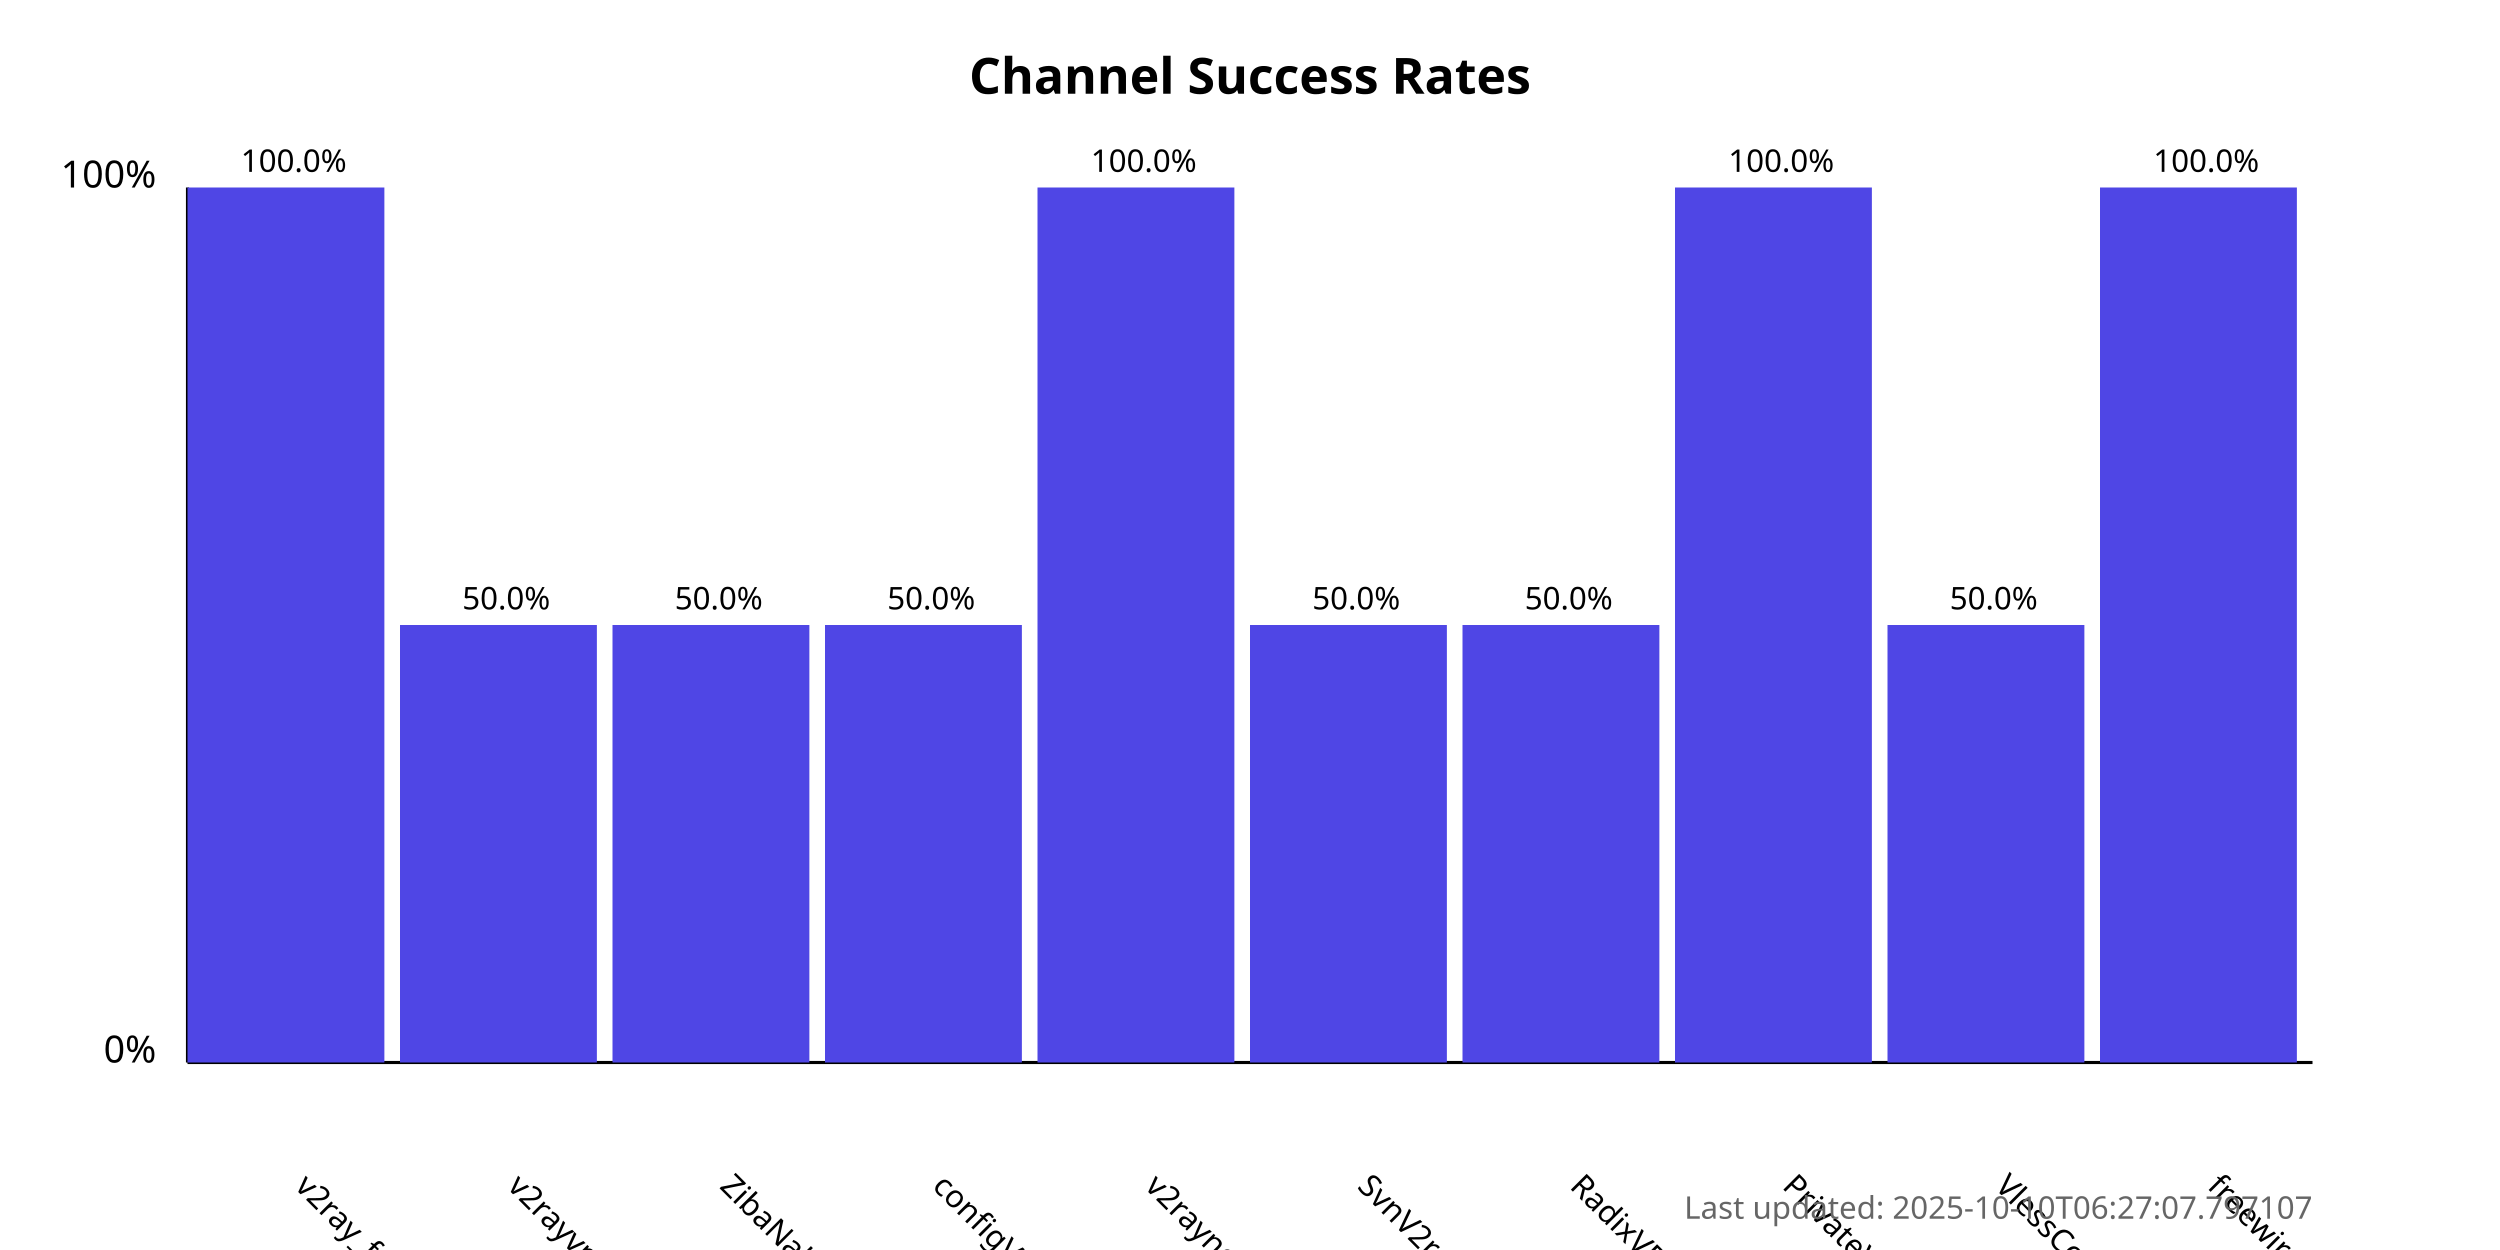
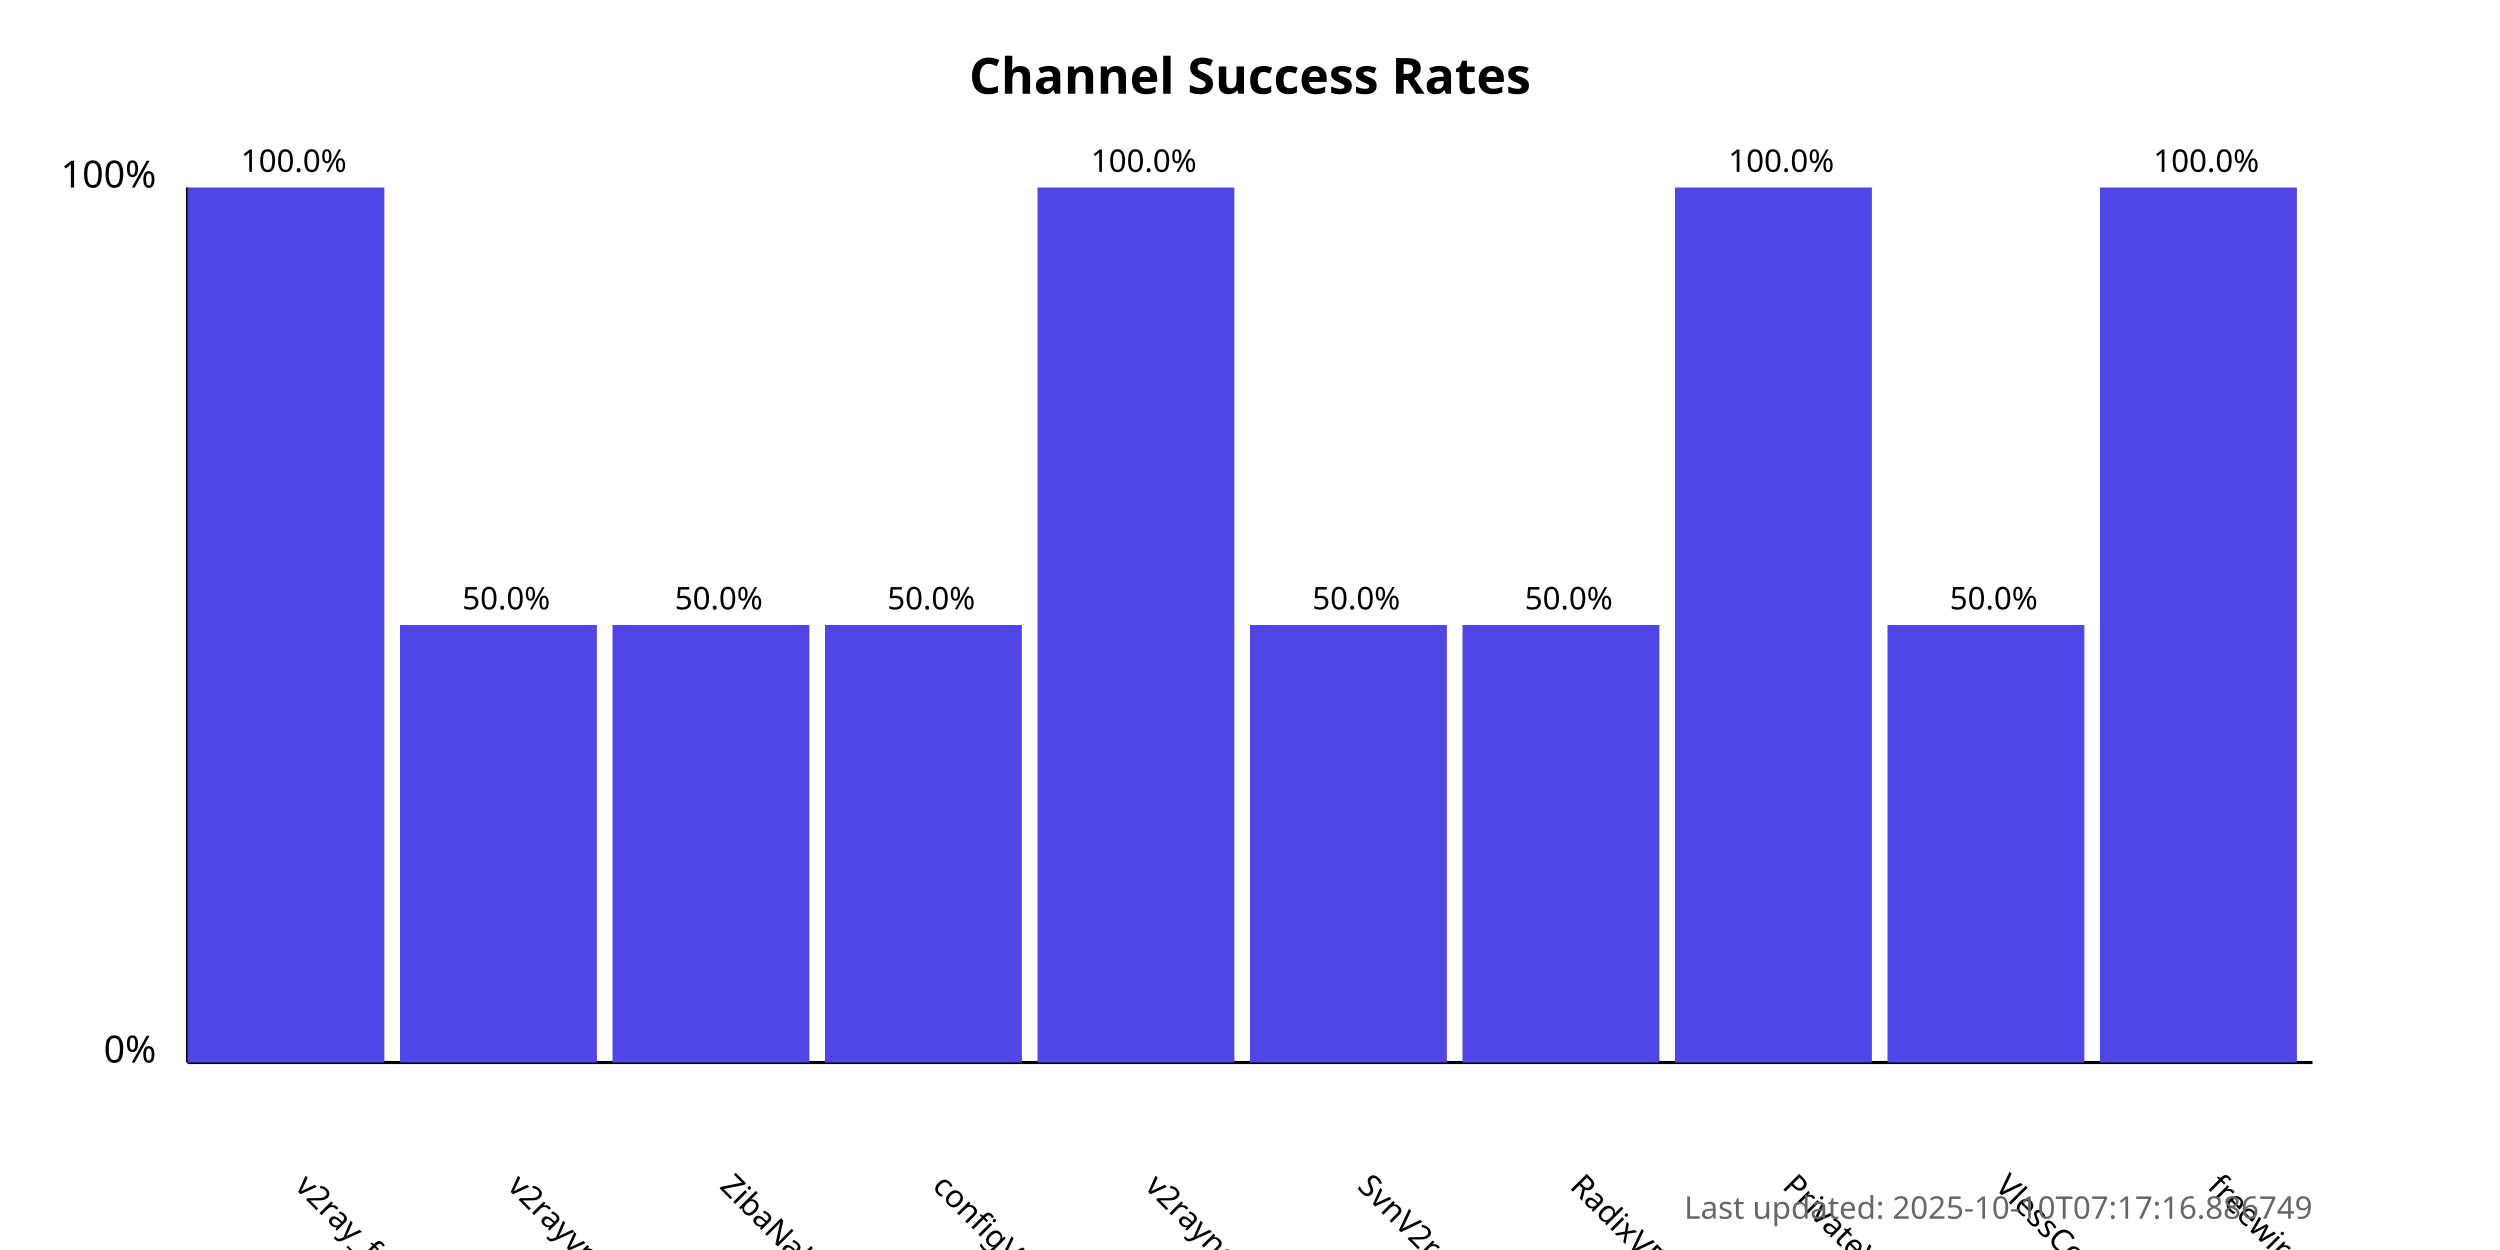
<svg xmlns="http://www.w3.org/2000/svg" width="800" height="400">
  <style>
            .chart-title { font: bold 16px sans-serif; }
            .axis-label { font: 12px sans-serif; }
            .tick-label { font: 10px sans-serif; }
            .bar { fill: #4f46e5; }
            .bar:hover { fill: #6366f1; }
            .timestamp { font: 10px sans-serif; fill: #666; }
        </style>
  <text x="400.0" y="30" text-anchor="middle" class="chart-title">
            Channel Success Rates
        </text>
  <line x1="60" y1="340" x2="60" y2="60" stroke="black" stroke-width="1" />
  <line x1="60" y1="340" x2="740" y2="340" stroke="black" stroke-width="1" />
  <text x="50" y="340" text-anchor="end" class="axis-label">0%</text>
  <text x="50" y="60" text-anchor="end" class="axis-label">100%</text>
  <g>
    <rect x="60" y="60.0" width="63.0" height="280.0" class="bar" />
    <text x="94.0" y="380" transform="rotate(45, 94.0, 380)" text-anchor="start" class="tick-label">
                v2ray_free_conf
            </text>
    <text x="94.0" y="55.0" text-anchor="middle" class="tick-label">
                100.0%
            </text>
  </g>
  <g>
    <rect x="128.0" y="200.0" width="63.0" height="140.0" class="bar" />
    <text x="162.0" y="380" transform="rotate(45, 162.0, 380)" text-anchor="start" class="tick-label">
                v2rayvpno
            </text>
    <text x="162.0" y="195.0" text-anchor="middle" class="tick-label">
                50.0%
            </text>
  </g>
  <g>
    <rect x="196.0" y="200.0" width="63.0" height="140.0" class="bar" />
    <text x="230.0" y="380" transform="rotate(45, 230.0, 380)" text-anchor="start" class="tick-label">
                ZibaNabz
            </text>
    <text x="230.0" y="195.0" text-anchor="middle" class="tick-label">
                50.0%
            </text>
  </g>
  <g>
    <rect x="264.0" y="200.0" width="63.0" height="140.0" class="bar" />
    <text x="298.0" y="380" transform="rotate(45, 298.0, 380)" text-anchor="start" class="tick-label">
                configV2rayForFree
            </text>
    <text x="298.0" y="195.0" text-anchor="middle" class="tick-label">
                50.0%
            </text>
  </g>
  <g>
    <rect x="332.0" y="60.0" width="63.0" height="280.0" class="bar" />
    <text x="366.0" y="380" transform="rotate(45, 366.0, 380)" text-anchor="start" class="tick-label">
                v2rayngvpn
            </text>
    <text x="366.0" y="55.0" text-anchor="middle" class="tick-label">
                100.0%
            </text>
  </g>
  <g>
    <rect x="400.0" y="200.0" width="63.0" height="140.0" class="bar" />
    <text x="434.0" y="380" transform="rotate(45, 434.0, 380)" text-anchor="start" class="tick-label">
                SvnV2ray
            </text>
    <text x="434.0" y="195.0" text-anchor="middle" class="tick-label">
                50.0%
            </text>
  </g>
  <g>
    <rect x="468.0" y="200.0" width="63.0" height="140.0" class="bar" />
    <text x="502.0" y="380" transform="rotate(45, 502.0, 380)" text-anchor="start" class="tick-label">
                RadixVPN
            </text>
    <text x="502.0" y="195.0" text-anchor="middle" class="tick-label">
                50.0%
            </text>
  </g>
  <g>
    <rect x="536.0" y="60.0" width="63.0" height="280.0" class="bar" />
    <text x="570.0" y="380" transform="rotate(45, 570.0, 380)" text-anchor="start" class="tick-label">
                PrivateVPNs
            </text>
    <text x="570.0" y="55.0" text-anchor="middle" class="tick-label">
                100.0%
            </text>
  </g>
  <g>
    <rect x="604.0" y="200.0" width="63.0" height="140.0" class="bar" />
    <text x="638.0" y="380" transform="rotate(45, 638.0, 380)" text-anchor="start" class="tick-label">
                VlessConfig
            </text>
    <text x="638.0" y="195.0" text-anchor="middle" class="tick-label">
                50.0%
            </text>
  </g>
  <g>
    <rect x="672.0" y="60.0" width="63.0" height="280.0" class="bar" />
    <text x="706.0" y="380" transform="rotate(45, 706.0, 380)" text-anchor="start" class="tick-label">
                freewireguard
            </text>
    <text x="706.0" y="55.0" text-anchor="middle" class="tick-label">
                100.0%
            </text>
  </g>
  <text x="740" y="390" text-anchor="end" class="timestamp">
-             Last updated: 2025-10-10T06:27:07.797107
+             Last updated: 2025-10-10T07:17:16.886749
        </text>
</svg>
